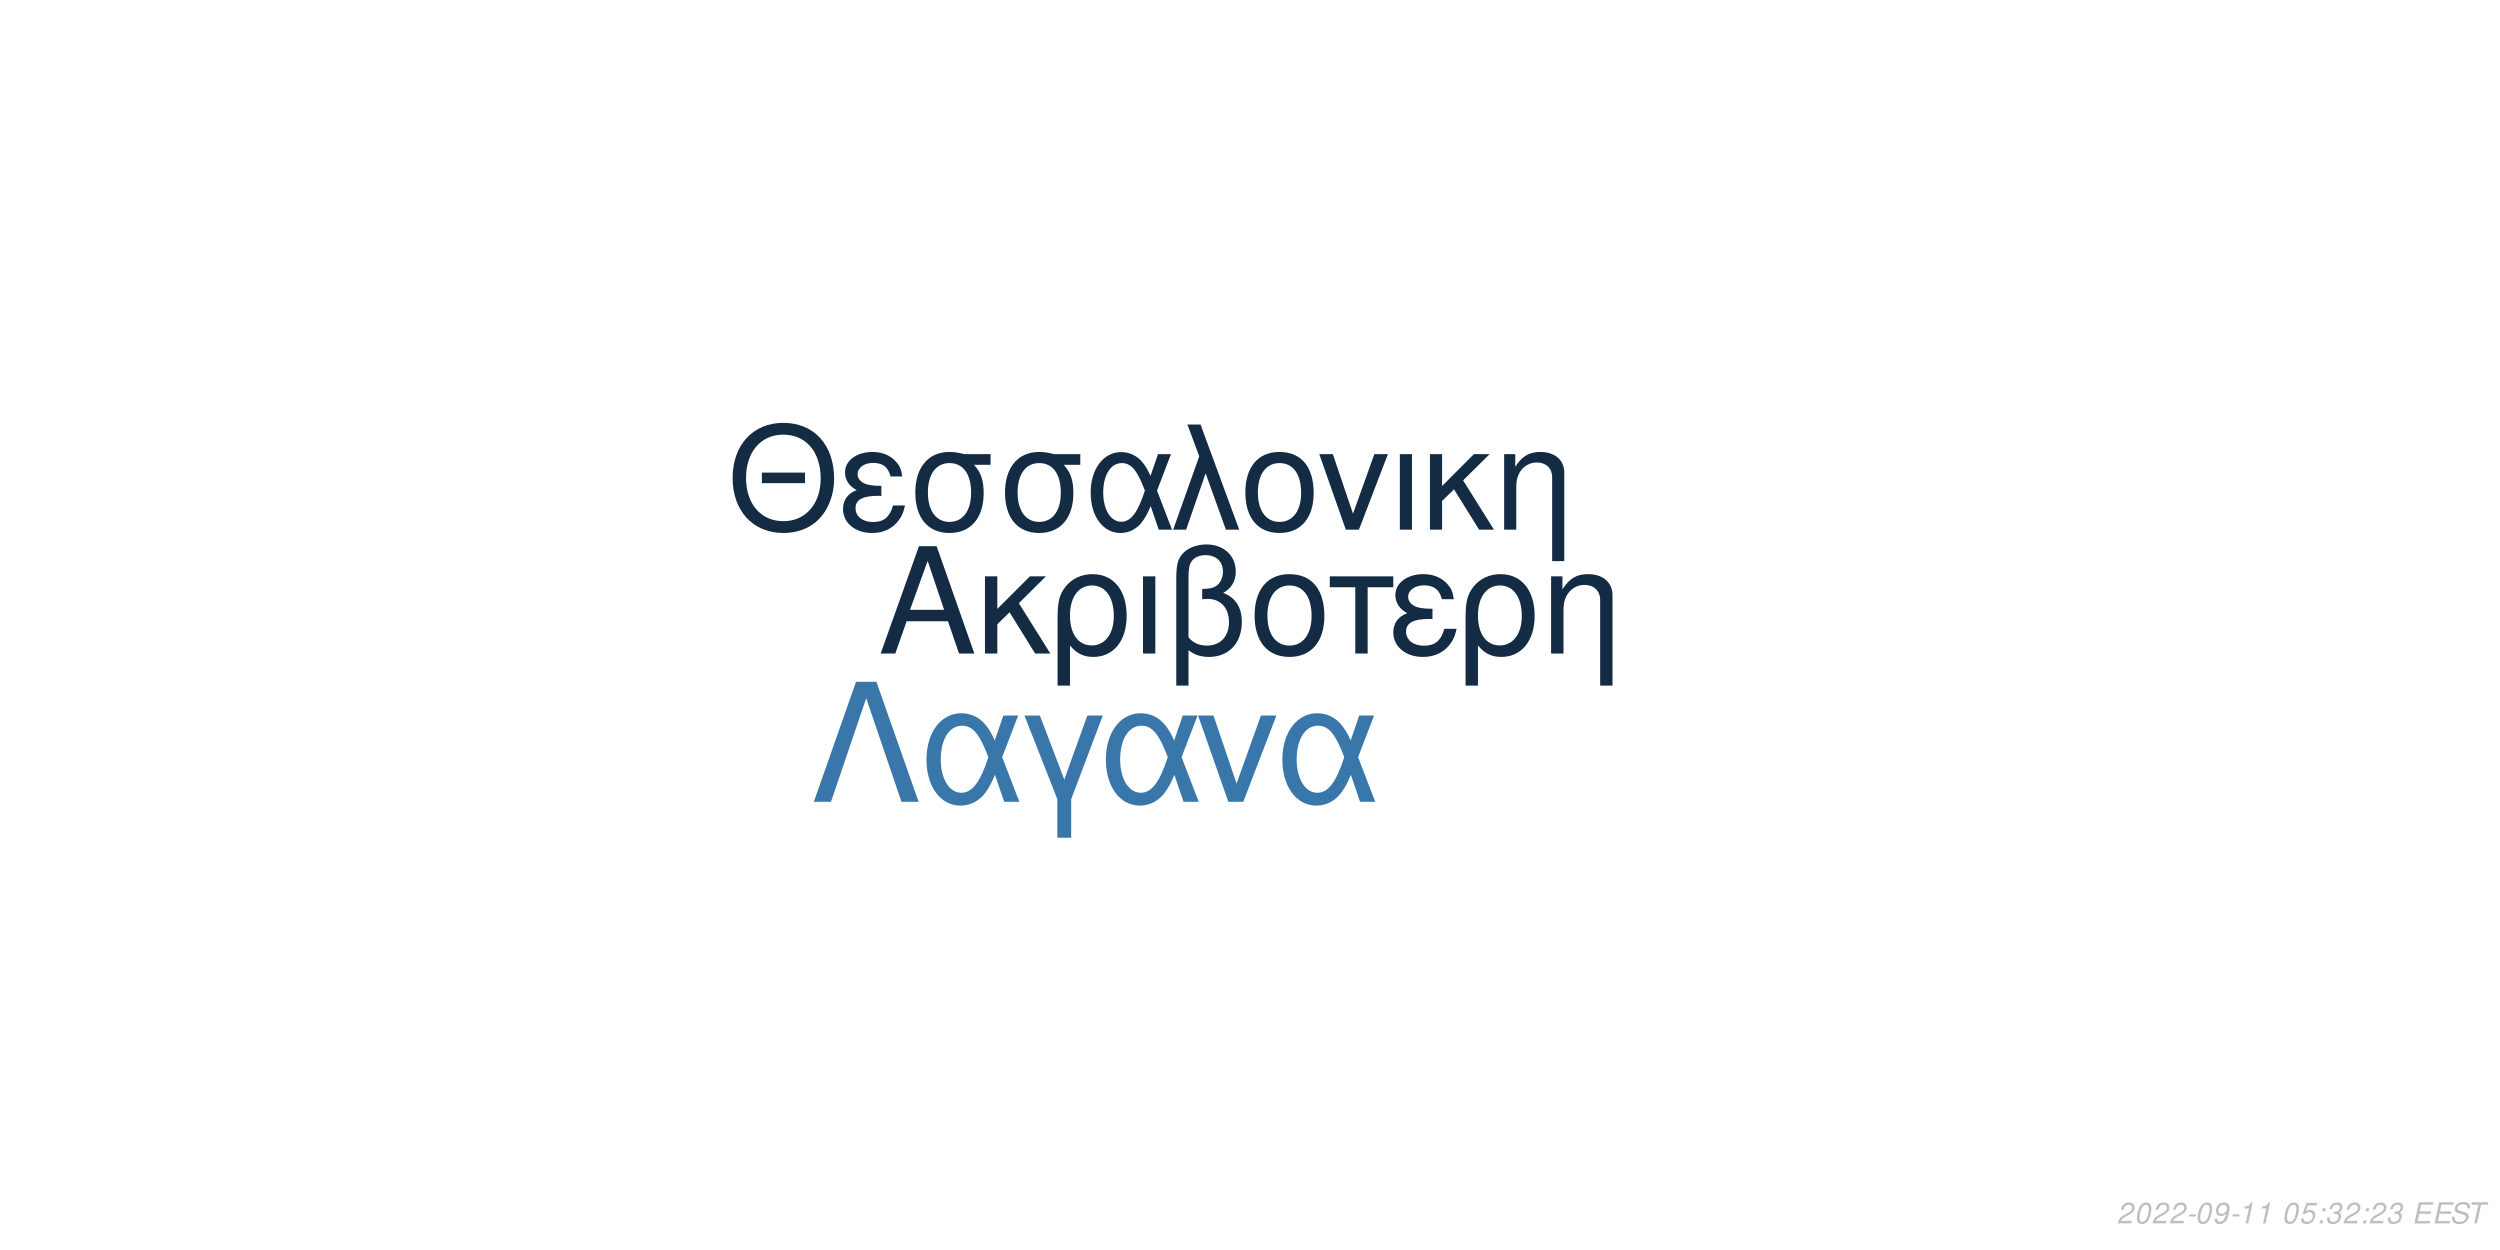
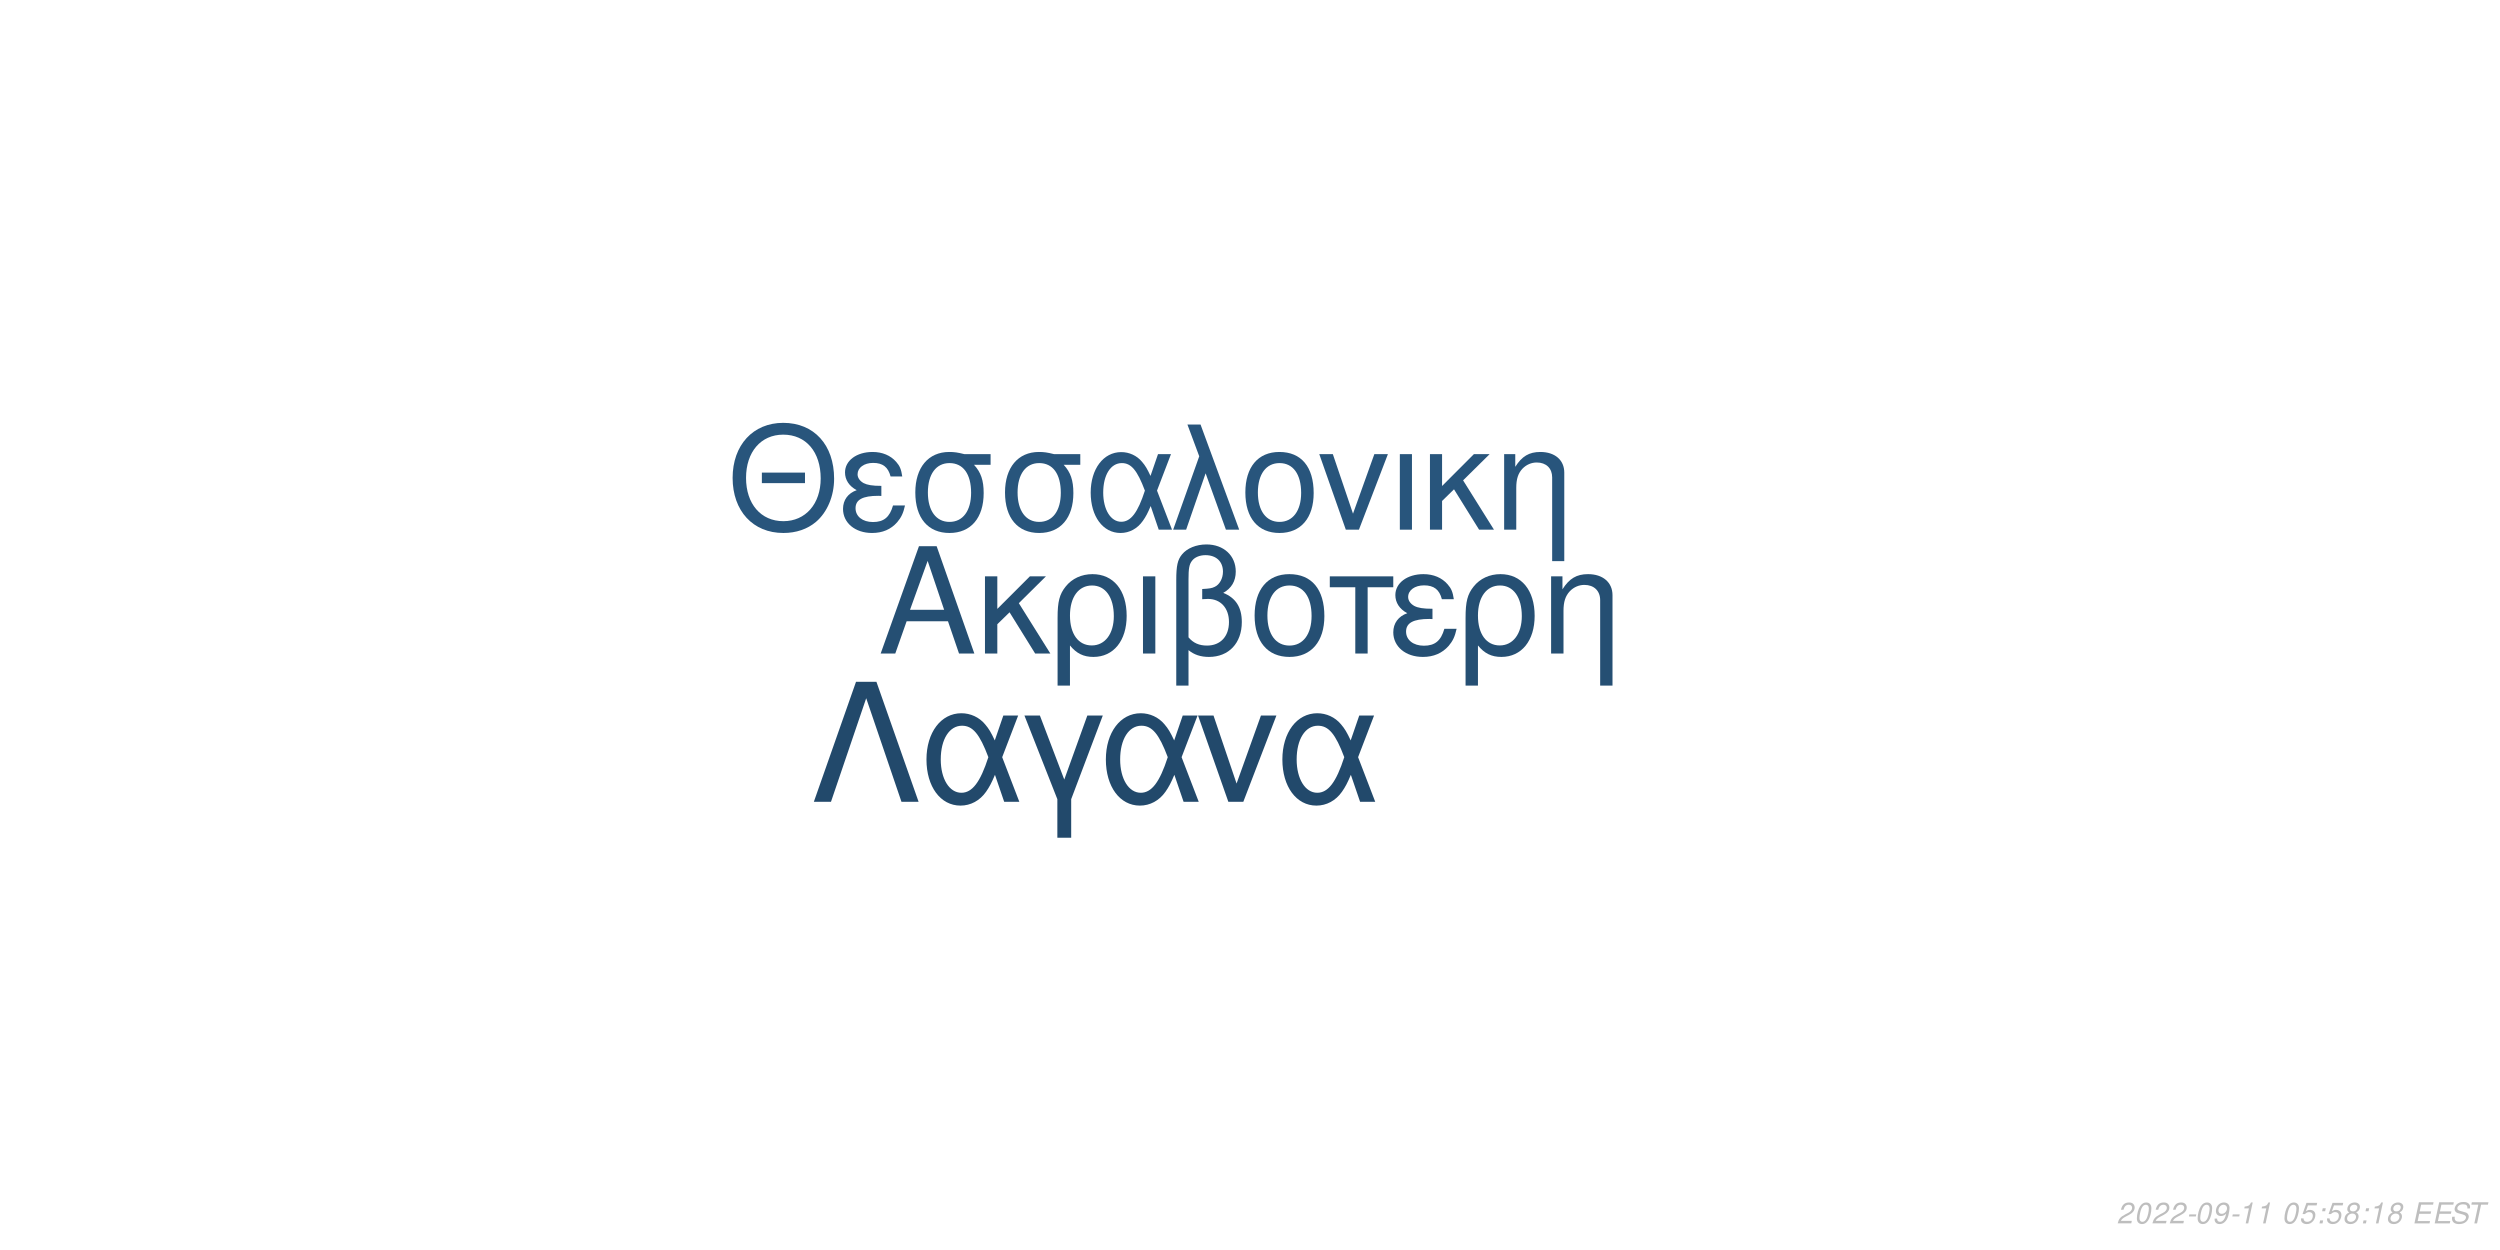
<svg xmlns="http://www.w3.org/2000/svg" xmlns:xlink="http://www.w3.org/1999/xlink" width="864pt" height="432pt" viewBox="0 0 864 432" version="1.1">
  <defs>
    <g>
      <symbol overflow="visible" id="glyph0-0">
        <path style="stroke:none;" d="" />
      </symbol>
      <symbol overflow="visible" id="glyph0-1">
        <path style="stroke:none;" d="M 24.125 -11.141 L 27.938 0 L 33.234 0 L 20.203 -37.094 L 14.094 -37.094 L 0.859 0 L 5.906 0 L 9.828 -11.141 Z M 22.797 -15.109 L 11 -15.109 L 17.094 -32.016 Z M 22.797 -15.109 " />
      </symbol>
      <symbol overflow="visible" id="glyph0-2">
        <path style="stroke:none;" d="M 7.172 -15.422 L 7.172 -26.672 L 2.906 -26.672 L 2.906 0 L 7.172 0 L 7.172 -10.125 L 11.406 -14.25 L 20.25 0 L 25.5 0 L 14.609 -17.406 L 23.969 -26.672 L 18.422 -26.672 Z M 7.172 -15.422 " />
      </symbol>
      <symbol overflow="visible" id="glyph0-3">
        <path style="stroke:none;" d="M 3 11.094 L 7.281 11.094 L 7.281 -2.797 C 9.516 -0.047 11.953 1.172 15.375 1.172 C 22.344 1.172 26.875 -4.422 26.875 -13.031 C 26.875 -21.891 22.297 -27.438 15.062 -27.438 C 11.297 -27.438 7.984 -25.906 5.797 -23.156 C 3.672 -20.516 3 -17.969 3 -12.359 Z M 14.906 -23.516 C 19.547 -23.516 22.438 -19.438 22.438 -12.922 C 22.438 -6.812 19.391 -2.797 14.812 -2.797 C 10.172 -2.797 7.281 -6.766 7.281 -13.125 C 7.281 -19.484 10.234 -23.516 14.906 -23.516 Z M 14.906 -23.516 " />
      </symbol>
      <symbol overflow="visible" id="glyph0-4">
        <path style="stroke:none;" d="M 3.516 0 L 7.781 0 L 7.781 -26.672 L 3.516 -26.672 Z M 3.516 0 " />
      </symbol>
      <symbol overflow="visible" id="glyph0-5">
        <path style="stroke:none;" d="M 4.016 11.094 L 8.25 11.094 L 8.25 -1.172 C 10.172 0.406 12.422 1.172 15.312 1.172 C 22.188 1.172 26.672 -3.609 26.672 -10.891 C 26.672 -15.984 24.578 -19.234 20.25 -20.969 C 23.109 -22.547 24.578 -25.031 24.578 -28.344 C 24.578 -33.844 20.406 -37.703 14.453 -37.703 C 10.938 -37.703 7.734 -36.391 6 -34.25 C 4.484 -32.422 4.016 -30.328 4.016 -25.391 Z M 8.25 -25.656 C 8.25 -29.359 8.5 -30.844 9.469 -32.062 C 10.375 -33.281 12.156 -34 14.094 -34 C 17.812 -34 20.156 -31.812 20.156 -28.297 C 20.156 -25.953 18.984 -23.812 17.297 -23.047 C 16.281 -22.547 15.469 -22.438 12.984 -22.297 L 12.984 -18.781 C 13.734 -18.828 14.344 -18.875 14.969 -18.875 C 19.344 -18.875 22.234 -15.719 22.234 -10.891 C 22.234 -5.906 19.281 -2.75 14.656 -2.75 C 11.953 -2.75 9.922 -3.609 8.25 -5.594 Z M 8.25 -25.656 " />
      </symbol>
      <symbol overflow="visible" id="glyph0-6">
        <path style="stroke:none;" d="M 14.094 -27.438 C 6.562 -27.438 2.094 -22.094 2.094 -13.125 C 2.094 -4.125 6.562 1.172 14.141 1.172 C 21.672 1.172 26.203 -4.172 26.203 -12.922 C 26.203 -22.188 21.828 -27.438 14.094 -27.438 Z M 14.141 -23.516 C 18.938 -23.516 21.781 -19.594 21.781 -12.984 C 21.781 -6.672 18.828 -2.75 14.141 -2.75 C 9.422 -2.75 6.516 -6.672 6.516 -13.125 C 6.516 -19.594 9.422 -23.516 14.141 -23.516 Z M 14.141 -23.516 " />
      </symbol>
      <symbol overflow="visible" id="glyph0-7">
        <path style="stroke:none;" d="M 7.891 0 L 12.156 0 L 12.156 -22.906 L 21.016 -22.906 L 21.016 -26.672 L -0.922 -26.672 L -0.922 -22.906 L 7.891 -22.906 Z M 7.891 0 " />
      </symbol>
      <symbol overflow="visible" id="glyph0-8">
        <path style="stroke:none;" d="M 14.562 -15.469 C 11.344 -15.469 9.562 -15.781 8.297 -16.438 C 6.922 -17.203 6.156 -18.328 6.156 -19.547 C 6.156 -21.891 8.453 -23.562 11.656 -23.562 C 15.062 -23.562 16.953 -22.094 17.812 -18.781 L 21.938 -18.781 C 21.578 -21.266 21.062 -22.5 19.797 -23.922 C 17.812 -26.203 14.906 -27.438 11.453 -27.438 C 5.797 -27.438 1.734 -24.375 1.734 -20.203 C 1.734 -17.609 3.156 -15.375 5.859 -13.938 C 2.797 -12.875 1.016 -10.484 1.016 -7.328 C 1.016 -2.391 5.297 1.172 11.25 1.172 C 14.969 1.172 17.906 -0.109 20.156 -2.641 C 21.578 -4.328 22.297 -5.797 22.906 -8.547 L 18.672 -8.547 C 17.5 -4.422 15.422 -2.703 11.609 -2.703 C 7.938 -2.703 5.438 -4.688 5.438 -7.578 C 5.438 -10.578 7.938 -11.953 13.484 -11.953 C 13.641 -11.953 14.094 -11.953 14.562 -11.906 Z M 14.562 -15.469 " />
      </symbol>
      <symbol overflow="visible" id="glyph0-9">
        <path style="stroke:none;" d="M 3.562 -26.672 L 3.562 0 L 7.844 0 L 7.844 -14.703 C 7.844 -17.906 8.5 -19.891 10.031 -21.531 C 11.406 -22.953 13.188 -23.719 15.062 -23.719 C 18.375 -23.719 20.516 -21.672 20.516 -18.469 L 20.516 11.094 L 24.781 11.094 L 24.781 -20.156 C 24.781 -24.578 21.469 -27.438 16.328 -27.438 C 12.359 -27.438 9.828 -25.906 7.484 -22.188 L 7.484 -26.672 Z M 3.562 -26.672 " />
      </symbol>
      <symbol overflow="visible" id="glyph1-0">
        <path style="stroke:none;" d="" />
      </symbol>
      <symbol overflow="visible" id="glyph1-1">
        <path style="stroke:none;" d="M 26.859 -19.734 L 11.953 -19.734 L 11.953 -16.094 L 26.859 -16.094 Z M 19.328 -36.922 C 8.922 -36.922 1.844 -29.25 1.844 -17.891 C 1.844 -6.484 8.875 1.141 19.391 1.141 C 23.812 1.141 27.703 -0.203 30.641 -2.688 C 34.578 -6.031 36.922 -11.656 36.922 -17.594 C 36.922 -29.297 30 -36.922 19.328 -36.922 Z M 19.328 -32.844 C 27.203 -32.844 32.281 -26.906 32.281 -17.688 C 32.281 -8.922 27.062 -2.938 19.391 -2.938 C 11.609 -2.938 6.484 -8.922 6.484 -17.891 C 6.484 -26.859 11.609 -32.844 19.328 -32.844 Z M 19.328 -32.844 " />
      </symbol>
      <symbol overflow="visible" id="glyph1-2">
        <path style="stroke:none;" d="M 14.25 -15.141 C 11.109 -15.141 9.375 -15.453 8.125 -16.094 C 6.781 -16.844 6.031 -17.938 6.031 -19.141 C 6.031 -21.422 8.266 -23.078 11.406 -23.078 C 14.75 -23.078 16.594 -21.625 17.438 -18.391 L 21.469 -18.391 C 21.125 -20.828 20.625 -22.031 19.391 -23.422 C 17.438 -25.656 14.594 -26.859 11.219 -26.859 C 5.688 -26.859 1.688 -23.875 1.688 -19.781 C 1.688 -17.234 3.094 -15.047 5.734 -13.656 C 2.734 -12.609 1 -10.266 1 -7.172 C 1 -2.344 5.188 1.141 11.016 1.141 C 14.656 1.141 17.547 -0.094 19.734 -2.594 C 21.125 -4.234 21.828 -5.688 22.422 -8.375 L 18.281 -8.375 C 17.141 -4.328 15.094 -2.641 11.359 -2.641 C 7.766 -2.641 5.328 -4.578 5.328 -7.422 C 5.328 -10.359 7.766 -11.703 13.203 -11.703 C 13.359 -11.703 13.797 -11.703 14.25 -11.656 Z M 14.25 -15.141 " />
      </symbol>
      <symbol overflow="visible" id="glyph1-3">
        <path style="stroke:none;" d="M 29 -26.109 L 19.938 -26.109 C 17.594 -26.703 16.438 -26.859 14.703 -26.859 C 7.469 -26.859 2.984 -21.469 2.984 -12.859 C 2.984 -4.031 7.375 1.141 14.797 1.141 C 22.172 1.141 26.609 -4.078 26.609 -12.656 C 26.609 -17.047 25.656 -19.828 23.266 -22.422 L 29 -22.422 Z M 14.797 -23.016 C 19.531 -23.016 22.266 -19.234 22.266 -12.75 C 22.266 -6.531 19.438 -2.688 14.797 -2.688 C 10.172 -2.688 7.328 -6.531 7.328 -12.859 C 7.328 -19.188 10.172 -23.016 14.797 -23.016 Z M 14.797 -23.016 " />
      </symbol>
      <symbol overflow="visible" id="glyph1-4">
        <path style="stroke:none;" d="M 29.344 -26.109 L 24.859 -26.109 L 22.266 -18.578 C 21.125 -21.031 20.484 -22.125 19.328 -23.469 C 17.547 -25.609 14.906 -26.812 12.156 -26.812 C 5.984 -26.812 1.594 -20.984 1.594 -12.812 C 1.594 -4.578 5.828 1.141 11.906 1.141 C 14.953 1.141 17.734 -0.344 19.625 -3.047 C 20.672 -4.531 21.281 -5.688 22.328 -8.172 L 25.109 0 L 29.703 0 L 24.516 -13.5 Z M 20.328 -13.5 C 17.891 -5.922 15.453 -2.734 12.156 -2.734 C 8.516 -2.734 5.922 -6.922 5.922 -12.812 C 5.922 -18.938 8.516 -23.016 12.359 -23.016 C 15.594 -23.016 17.688 -20.531 20.328 -13.5 Z M 20.328 -13.5 " />
      </symbol>
      <symbol overflow="visible" id="glyph1-5">
        <path style="stroke:none;" d="M 1.094 0 L 5.578 0 L 12.312 -19.484 L 19.328 0 L 23.922 0 L 10.562 -36.328 L 6.031 -36.328 L 10.109 -25.359 Z M 1.094 0 " />
      </symbol>
      <symbol overflow="visible" id="glyph1-6">
        <path style="stroke:none;" d="M 13.797 -26.859 C 6.422 -26.859 2.047 -21.625 2.047 -12.859 C 2.047 -4.031 6.422 1.141 13.859 1.141 C 21.234 1.141 25.656 -4.078 25.656 -12.656 C 25.656 -21.719 21.375 -26.859 13.797 -26.859 Z M 13.859 -23.016 C 18.531 -23.016 21.328 -19.188 21.328 -12.703 C 21.328 -6.531 18.438 -2.688 13.859 -2.688 C 9.219 -2.688 6.375 -6.531 6.375 -12.859 C 6.375 -19.188 9.219 -23.016 13.859 -23.016 Z M 13.859 -23.016 " />
      </symbol>
      <symbol overflow="visible" id="glyph1-7">
        <path style="stroke:none;" d="M 14.297 0 L 24.312 -26.109 L 19.625 -26.109 L 12.25 -5.531 L 5.281 -26.109 L 0.594 -26.109 L 9.766 0 Z M 14.297 0 " />
      </symbol>
      <symbol overflow="visible" id="glyph1-8">
        <path style="stroke:none;" d="M 3.438 0 L 7.625 0 L 7.625 -26.109 L 3.438 -26.109 Z M 3.438 0 " />
      </symbol>
      <symbol overflow="visible" id="glyph1-9">
        <path style="stroke:none;" d="M 7.031 -15.094 L 7.031 -26.109 L 2.844 -26.109 L 2.844 0 L 7.031 0 L 7.031 -9.922 L 11.156 -13.953 L 19.828 0 L 24.969 0 L 14.297 -17.047 L 23.469 -26.109 L 18.031 -26.109 Z M 7.031 -15.094 " />
      </symbol>
      <symbol overflow="visible" id="glyph1-10">
        <path style="stroke:none;" d="M 3.484 -26.109 L 3.484 0 L 7.672 0 L 7.672 -14.406 C 7.672 -17.547 8.328 -19.484 9.812 -21.078 C 11.156 -22.469 12.906 -23.219 14.75 -23.219 C 17.984 -23.219 20.078 -21.234 20.078 -18.094 L 20.078 10.859 L 24.266 10.859 L 24.266 -19.734 C 24.266 -24.062 21.031 -26.859 16 -26.859 C 12.109 -26.859 9.609 -25.359 7.328 -21.719 L 7.328 -26.109 Z M 3.484 -26.109 " />
      </symbol>
      <symbol overflow="visible" id="glyph2-0">
        <path style="stroke:none;" d="" />
      </symbol>
      <symbol overflow="visible" id="glyph2-1">
        <path style="stroke:none;" d="M 22.531 -41.484 L 15.484 -41.484 L 0.906 0 L 6.828 0 L 19 -35.797 L 31.188 0 L 37.109 0 Z M 22.531 -41.484 " />
      </symbol>
      <symbol overflow="visible" id="glyph2-2">
        <path style="stroke:none;" d="M 33.516 -29.812 L 28.391 -29.812 L 25.438 -21.219 C 24.125 -24.016 23.391 -25.266 22.078 -26.797 C 20.031 -29.25 17.016 -30.609 13.891 -30.609 C 6.828 -30.609 1.828 -23.953 1.828 -14.625 C 1.828 -5.234 6.656 1.312 13.594 1.312 C 17.078 1.312 20.266 -0.391 22.422 -3.469 C 23.609 -5.172 24.297 -6.484 25.5 -9.328 L 28.688 0 L 33.922 0 L 28 -15.422 Z M 23.219 -15.422 C 20.422 -6.766 17.641 -3.125 13.891 -3.125 C 9.734 -3.125 6.766 -7.906 6.766 -14.625 C 6.766 -21.625 9.734 -26.297 14.109 -26.297 C 17.812 -26.297 20.203 -23.453 23.219 -15.422 Z M 23.219 -15.422 " />
      </symbol>
      <symbol overflow="visible" id="glyph2-3">
        <path style="stroke:none;" d="M 12.062 12.406 L 16.844 12.406 L 16.844 -0.906 L 27.766 -29.812 L 22.422 -29.812 L 14.453 -7.688 L 6.031 -29.812 L 0.688 -29.812 L 12.062 -0.906 Z M 12.062 12.406 " />
      </symbol>
      <symbol overflow="visible" id="glyph2-4">
        <path style="stroke:none;" d="M 16.328 0 L 27.766 -29.812 L 22.422 -29.812 L 14 -6.312 L 6.031 -29.812 L 0.688 -29.812 L 11.156 0 Z M 16.328 0 " />
      </symbol>
      <symbol overflow="visible" id="glyph3-0">
        <path style="stroke:none;" d="" />
      </symbol>
      <symbol overflow="visible" id="glyph3-1">
        <path style="stroke:none;" d="M 5.234 -0.875 L 1.469 -0.875 C 1.641 -1.375 2.203 -1.891 3.109 -2.344 L 4.234 -2.938 C 5.562 -3.625 6.219 -4.469 6.219 -5.484 C 6.219 -5.938 6.062 -6.359 5.797 -6.656 C 5.469 -7.047 4.984 -7.234 4.312 -7.234 C 2.766 -7.234 1.891 -6.453 1.484 -4.734 L 2.375 -4.734 C 2.484 -5.188 2.609 -5.484 2.797 -5.75 C 3.094 -6.203 3.609 -6.453 4.188 -6.453 C 4.891 -6.453 5.344 -6.031 5.344 -5.375 C 5.344 -4.703 4.859 -4.094 4.016 -3.656 L 2.984 -3.125 C 1.234 -2.188 0.797 -1.656 0.344 -0.016 L 5.047 -0.016 Z M 5.234 -0.875 " />
      </symbol>
      <symbol overflow="visible" id="glyph3-2">
        <path style="stroke:none;" d="M 4.203 -7.234 C 3.375 -7.234 2.688 -6.812 2.125 -5.984 C 1.484 -5.047 0.984 -3.188 0.984 -1.734 C 0.984 -1.109 1.172 -0.562 1.484 -0.266 C 1.797 0.047 2.281 0.234 2.766 0.234 C 3.625 0.234 4.281 -0.156 4.859 -1.016 C 5.516 -1.953 6 -3.797 6 -5.266 C 6 -6.5 5.328 -7.234 4.203 -7.234 Z M 4.094 -6.453 C 4.734 -6.453 5.125 -5.984 5.125 -5.156 C 5.125 -4.203 4.781 -2.625 4.406 -1.812 C 3.984 -0.938 3.516 -0.547 2.875 -0.547 C 2.25 -0.547 1.875 -1.031 1.875 -1.828 C 1.875 -2.797 2.203 -4.344 2.594 -5.203 C 2.984 -6.047 3.453 -6.453 4.094 -6.453 Z M 4.094 -6.453 " />
      </symbol>
      <symbol overflow="visible" id="glyph3-3">
        <path style="stroke:none;" d="M 3.516 -3.125 L 1.125 -3.125 L 0.969 -2.406 L 3.359 -2.406 Z M 3.516 -3.125 " />
      </symbol>
      <symbol overflow="visible" id="glyph3-4">
        <path style="stroke:none;" d="M 0.844 -1.656 C 0.844 -1.547 0.844 -1.438 0.844 -1.375 C 0.844 -0.406 1.531 0.234 2.578 0.234 C 3.203 0.234 3.766 0.016 4.297 -0.438 C 4.938 -1 5.312 -1.656 5.594 -2.719 C 5.844 -3.672 6.016 -4.766 6.016 -5.375 C 6.016 -5.844 5.844 -6.328 5.547 -6.656 C 5.203 -7.031 4.703 -7.234 4.062 -7.234 C 2.516 -7.234 1.297 -5.938 1.297 -4.266 C 1.297 -3.203 1.984 -2.547 3.047 -2.547 C 3.484 -2.547 3.953 -2.672 4.281 -2.891 C 4.406 -2.984 4.547 -3.078 4.828 -3.344 C 4.438 -1.484 3.703 -0.547 2.703 -0.547 C 2.109 -0.547 1.719 -0.938 1.719 -1.547 L 1.719 -1.656 Z M 3.953 -6.453 C 4.625 -6.453 5.141 -5.953 5.141 -5.281 C 5.141 -4.188 4.312 -3.312 3.297 -3.312 C 2.594 -3.312 2.172 -3.734 2.172 -4.453 C 2.172 -5.562 2.984 -6.453 3.953 -6.453 Z M 3.953 -6.453 " />
      </symbol>
      <symbol overflow="visible" id="glyph3-5">
        <path style="stroke:none;" d="M 3.703 -5.188 L 2.594 0 L 3.469 0 L 5.016 -7.234 L 4.438 -7.234 C 3.906 -6.156 3.688 -6.016 2.234 -5.812 L 2.109 -5.188 Z M 3.703 -5.188 " />
      </symbol>
      <symbol overflow="visible" id="glyph3-6">
        <path style="stroke:none;" d="" />
      </symbol>
      <symbol overflow="visible" id="glyph3-7">
        <path style="stroke:none;" d="M 6.297 -7.094 L 2.594 -7.094 L 1.234 -3.234 L 2.047 -3.234 C 2.656 -3.766 2.938 -3.906 3.531 -3.906 C 4.328 -3.906 4.797 -3.453 4.797 -2.688 C 4.797 -1.438 3.969 -0.547 2.828 -0.547 C 2.031 -0.547 1.609 -0.938 1.578 -1.734 L 0.703 -1.734 L 0.703 -1.516 C 0.703 -0.938 0.844 -0.547 1.188 -0.266 C 1.562 0.062 2.078 0.234 2.703 0.234 C 3.656 0.234 4.391 -0.156 4.984 -0.922 C 5.422 -1.5 5.672 -2.234 5.672 -2.953 C 5.672 -4 4.938 -4.672 3.812 -4.672 C 3.328 -4.672 2.906 -4.547 2.406 -4.234 L 3.109 -6.219 L 6.109 -6.219 Z M 6.297 -7.094 " />
      </symbol>
      <symbol overflow="visible" id="glyph3-8">
        <path style="stroke:none;" d="M 2.359 -1.031 L 1.312 -1.031 L 1.094 0 L 2.141 0 Z M 3.266 -5.234 L 2.219 -5.234 L 2 -4.203 L 3.047 -4.203 Z M 3.266 -5.234 " />
      </symbol>
      <symbol overflow="visible" id="glyph3-9">
-         <path style="stroke:none;" d="M 2.922 -3.312 C 3.125 -3.344 3.234 -3.344 3.375 -3.344 C 4.203 -3.344 4.688 -3 4.688 -2.406 C 4.688 -1.312 3.906 -0.547 2.781 -0.547 C 2.047 -0.547 1.594 -0.938 1.594 -1.562 C 1.594 -1.719 1.609 -1.844 1.656 -2.094 L 0.766 -2.094 C 0.734 -1.797 0.719 -1.641 0.719 -1.469 C 0.719 -0.375 1.406 0.234 2.641 0.234 C 3.547 0.234 4.297 -0.078 4.812 -0.656 C 5.266 -1.156 5.562 -1.875 5.562 -2.547 C 5.562 -3.125 5.344 -3.453 4.797 -3.734 C 5.641 -4.234 6.016 -4.844 6.016 -5.734 C 6.016 -6.656 5.312 -7.234 4.203 -7.234 C 3.375 -7.234 2.672 -6.938 2.188 -6.375 C 1.891 -6.031 1.703 -5.641 1.516 -4.906 L 2.391 -4.906 C 2.5 -5.359 2.594 -5.594 2.734 -5.812 C 3.047 -6.234 3.516 -6.453 4.078 -6.453 C 4.734 -6.453 5.141 -6.125 5.141 -5.578 C 5.141 -5.188 5.016 -4.797 4.797 -4.547 C 4.516 -4.234 4 -4.062 3.266 -4.062 L 3.078 -4.062 Z M 2.922 -3.312 " />
+         <path style="stroke:none;" d="M 4.766 -3.797 C 5.078 -3.969 5.234 -4.078 5.438 -4.234 C 5.812 -4.594 6.062 -5.172 6.062 -5.734 C 6.062 -6.625 5.344 -7.234 4.266 -7.234 C 2.812 -7.234 1.703 -6.219 1.703 -4.875 C 1.703 -4.406 1.875 -4.125 2.359 -3.812 C 1.297 -3.312 0.75 -2.516 0.75 -1.469 C 0.75 -0.438 1.547 0.234 2.812 0.234 C 3.656 0.234 4.359 -0.094 4.938 -0.734 C 5.359 -1.234 5.609 -1.859 5.609 -2.438 C 5.609 -3.047 5.312 -3.516 4.766 -3.797 Z M 4.109 -6.453 C 4.797 -6.453 5.188 -6.125 5.188 -5.578 C 5.188 -5.266 5.062 -4.922 4.859 -4.672 C 4.562 -4.312 4.188 -4.156 3.656 -4.156 C 2.984 -4.156 2.594 -4.453 2.594 -4.984 C 2.594 -5.859 3.203 -6.453 4.109 -6.453 Z M 3.453 -3.406 C 4.234 -3.406 4.734 -2.984 4.734 -2.312 C 4.734 -1.312 3.922 -0.547 2.875 -0.547 C 2.125 -0.547 1.625 -0.969 1.625 -1.625 C 1.625 -2.609 2.438 -3.406 3.453 -3.406 Z M 3.453 -3.406 " />
      </symbol>
      <symbol overflow="visible" id="glyph3-10">
        <path style="stroke:none;" d="M 2.547 -3.312 L 6.5 -3.312 L 6.688 -4.141 L 2.719 -4.141 L 3.219 -6.469 L 7.344 -6.469 L 7.516 -7.297 L 2.453 -7.297 L 0.906 0 L 6.125 0 L 6.297 -0.812 L 2.016 -0.812 Z M 2.547 -3.312 " />
      </symbol>
      <symbol overflow="visible" id="glyph3-11">
        <path style="stroke:none;" d="M 7.062 -5.156 C 7.125 -5.438 7.141 -5.562 7.141 -5.703 C 7.141 -6.156 6.938 -6.594 6.594 -6.891 C 6.188 -7.25 5.656 -7.406 4.875 -7.406 C 3.844 -7.406 3.047 -7.125 2.5 -6.562 C 2.094 -6.141 1.781 -5.438 1.781 -4.922 C 1.781 -4.297 2.219 -3.766 2.891 -3.562 L 4.594 -3.094 C 5.406 -2.859 5.734 -2.578 5.734 -2.094 C 5.734 -1.781 5.547 -1.406 5.266 -1.141 C 4.844 -0.766 4.266 -0.578 3.453 -0.578 C 2.328 -0.578 1.812 -0.984 1.812 -1.906 C 1.812 -2.047 1.812 -2.125 1.844 -2.312 L 0.984 -2.312 C 0.906 -2.062 0.891 -1.906 0.891 -1.688 C 0.891 -0.484 1.797 0.234 3.297 0.234 C 4.359 0.234 5.234 -0.062 5.812 -0.609 C 6.344 -1.078 6.688 -1.797 6.688 -2.375 C 6.688 -2.641 6.609 -2.906 6.453 -3.156 C 6.234 -3.5 5.938 -3.703 5.469 -3.828 L 3.75 -4.312 C 2.984 -4.547 2.734 -4.734 2.734 -5.188 C 2.734 -5.547 2.875 -5.844 3.188 -6.109 C 3.547 -6.438 4.031 -6.594 4.703 -6.594 C 5.266 -6.594 5.688 -6.484 5.906 -6.297 C 6.094 -6.125 6.219 -5.797 6.219 -5.516 C 6.219 -5.422 6.203 -5.344 6.188 -5.156 Z M 7.062 -5.156 " />
      </symbol>
      <symbol overflow="visible" id="glyph3-12">
        <path style="stroke:none;" d="M 4.938 -6.469 L 7.312 -6.469 L 7.484 -7.297 L 1.75 -7.297 L 1.578 -6.469 L 3.984 -6.469 L 2.609 0 L 3.547 0 Z M 4.938 -6.469 " />
      </symbol>
    </g>
  </defs>
  <g id="surface1">
    <rect x="0" y="0" width="864" height="432" style="fill:rgb(100%,100%,100%);fill-opacity:1;stroke:none;" />
-     <g style="fill:rgb(7.451%,16.863%,26.275%);fill-opacity:1;">
+     <g style="fill:rgb(14.51%,30.98%,45.098%);fill-opacity:1;">
      <use xlink:href="#glyph0-1" x="303.5" y="225.861" />
      <use xlink:href="#glyph0-2" x="337.5" y="225.861" />
      <use xlink:href="#glyph0-3" x="362.5" y="225.861" />
      <use xlink:href="#glyph0-4" x="391.5" y="225.861" />
      <use xlink:href="#glyph0-5" x="402.5" y="225.861" />
      <use xlink:href="#glyph0-6" x="431.5" y="225.861" />
      <use xlink:href="#glyph0-7" x="460.5" y="225.861" />
      <use xlink:href="#glyph0-8" x="480.5" y="225.861" />
      <use xlink:href="#glyph0-3" x="503.5" y="225.861" />
      <use xlink:href="#glyph0-9" x="532.5" y="225.861" />
    </g>
-     <g style="fill:rgb(7.451%,16.863%,26.275%);fill-opacity:1;">
+     <g style="fill:rgb(15.686%,33.333%,48.627%);fill-opacity:1;">
      <use xlink:href="#glyph1-1" x="251.348" y="183.058" />
      <use xlink:href="#glyph1-2" x="290.348" y="183.058" />
      <use xlink:href="#glyph1-3" x="313.348" y="183.058" />
      <use xlink:href="#glyph1-3" x="344.348" y="183.058" />
      <use xlink:href="#glyph1-4" x="375.348" y="183.058" />
      <use xlink:href="#glyph1-5" x="404.348" y="183.058" />
      <use xlink:href="#glyph1-6" x="428.348" y="183.058" />
      <use xlink:href="#glyph1-7" x="455.348" y="183.058" />
      <use xlink:href="#glyph1-8" x="480.348" y="183.058" />
      <use xlink:href="#glyph1-9" x="491.348" y="183.058" />
      <use xlink:href="#glyph1-10" x="516.348" y="183.058" />
    </g>
-     <g style="fill:rgb(22.353%,46.667%,66.667%);fill-opacity:1;">
+     <g style="fill:rgb(13.333%,28.627%,41.961%);fill-opacity:1;">
      <use xlink:href="#glyph2-1" x="280.359" y="277.105" />
      <use xlink:href="#glyph2-2" x="318.359" y="277.105" />
      <use xlink:href="#glyph2-3" x="353.359" y="277.105" />
      <use xlink:href="#glyph2-2" x="380.359" y="277.105" />
      <use xlink:href="#glyph2-4" x="413.359" y="277.105" />
      <use xlink:href="#glyph2-2" x="441.359" y="277.105" />
    </g>
    <g style="fill:rgb(74.51%,74.51%,74.51%);fill-opacity:1;">
      <use xlink:href="#glyph3-1" x="731.52" y="422.81" />
      <use xlink:href="#glyph3-2" x="737.52" y="422.81" />
      <use xlink:href="#glyph3-1" x="743.52" y="422.81" />
      <use xlink:href="#glyph3-1" x="749.52" y="422.81" />
      <use xlink:href="#glyph3-3" x="755.52" y="422.81" />
      <use xlink:href="#glyph3-2" x="758.52" y="422.81" />
      <use xlink:href="#glyph3-4" x="764.52" y="422.81" />
      <use xlink:href="#glyph3-3" x="770.52" y="422.81" />
      <use xlink:href="#glyph3-5" x="773.52" y="422.81" />
      <use xlink:href="#glyph3-5" x="779.52" y="422.81" />
      <use xlink:href="#glyph3-6" x="785.52" y="422.81" />
      <use xlink:href="#glyph3-2" x="788.52" y="422.81" />
      <use xlink:href="#glyph3-7" x="794.52" y="422.81" />
      <use xlink:href="#glyph3-8" x="800.52" y="422.81" />
-       <use xlink:href="#glyph3-9" x="803.52" y="422.81" />
-       <use xlink:href="#glyph3-1" x="809.52" y="422.81" />
+       <use xlink:href="#glyph3-7" x="803.52" y="422.81" />
+       <use xlink:href="#glyph3-9" x="809.52" y="422.81" />
      <use xlink:href="#glyph3-8" x="815.52" y="422.81" />
-       <use xlink:href="#glyph3-1" x="818.52" y="422.81" />
+       <use xlink:href="#glyph3-5" x="818.52" y="422.81" />
      <use xlink:href="#glyph3-9" x="824.52" y="422.81" />
      <use xlink:href="#glyph3-6" x="830.52" y="422.81" />
      <use xlink:href="#glyph3-10" x="833.52" y="422.81" />
      <use xlink:href="#glyph3-10" x="840.52" y="422.81" />
      <use xlink:href="#glyph3-11" x="846.52" y="422.81" />
      <use xlink:href="#glyph3-12" x="852.52" y="422.81" />
    </g>
  </g>
</svg>
